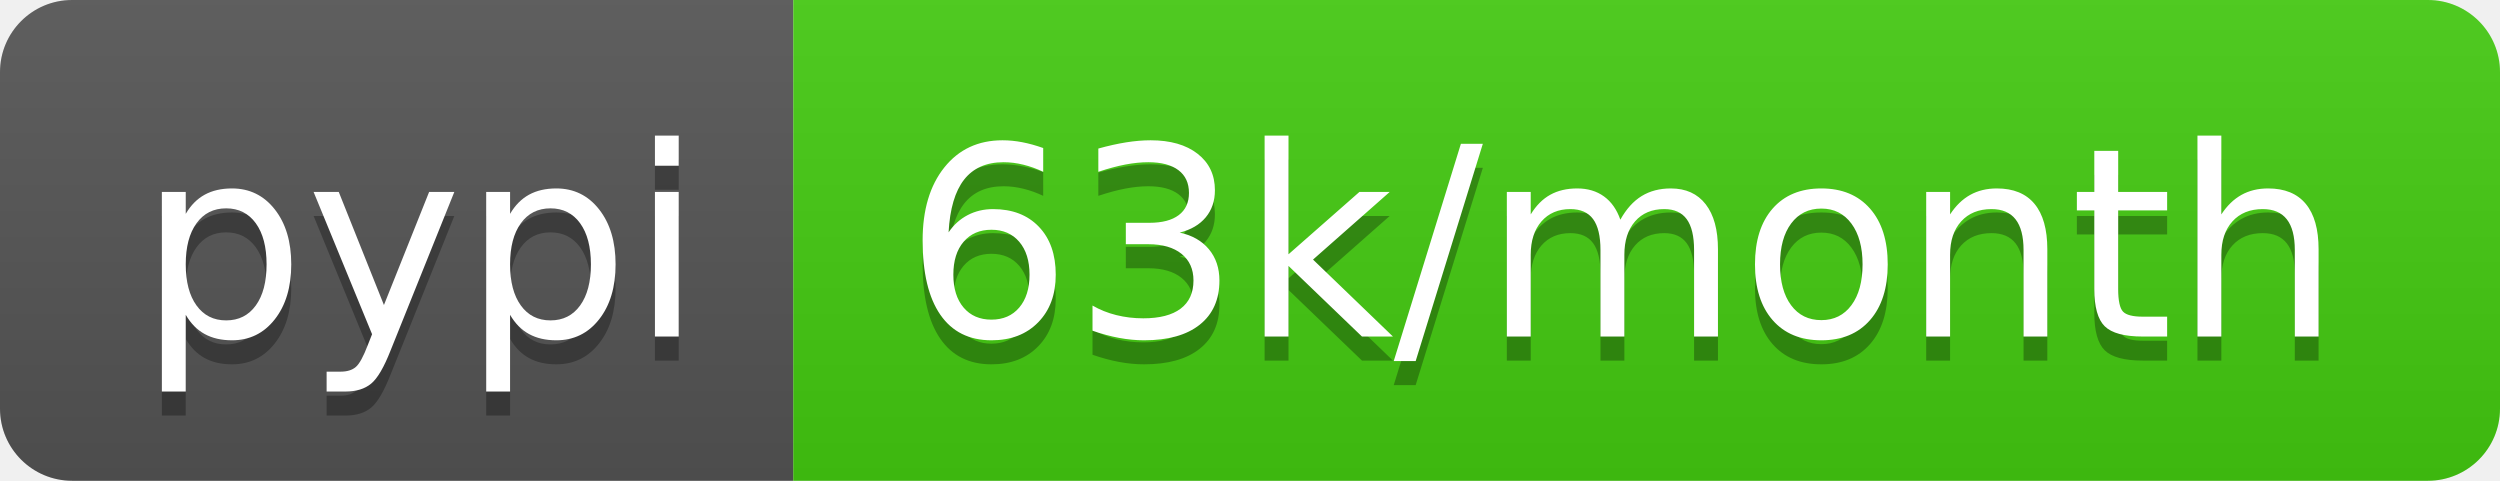
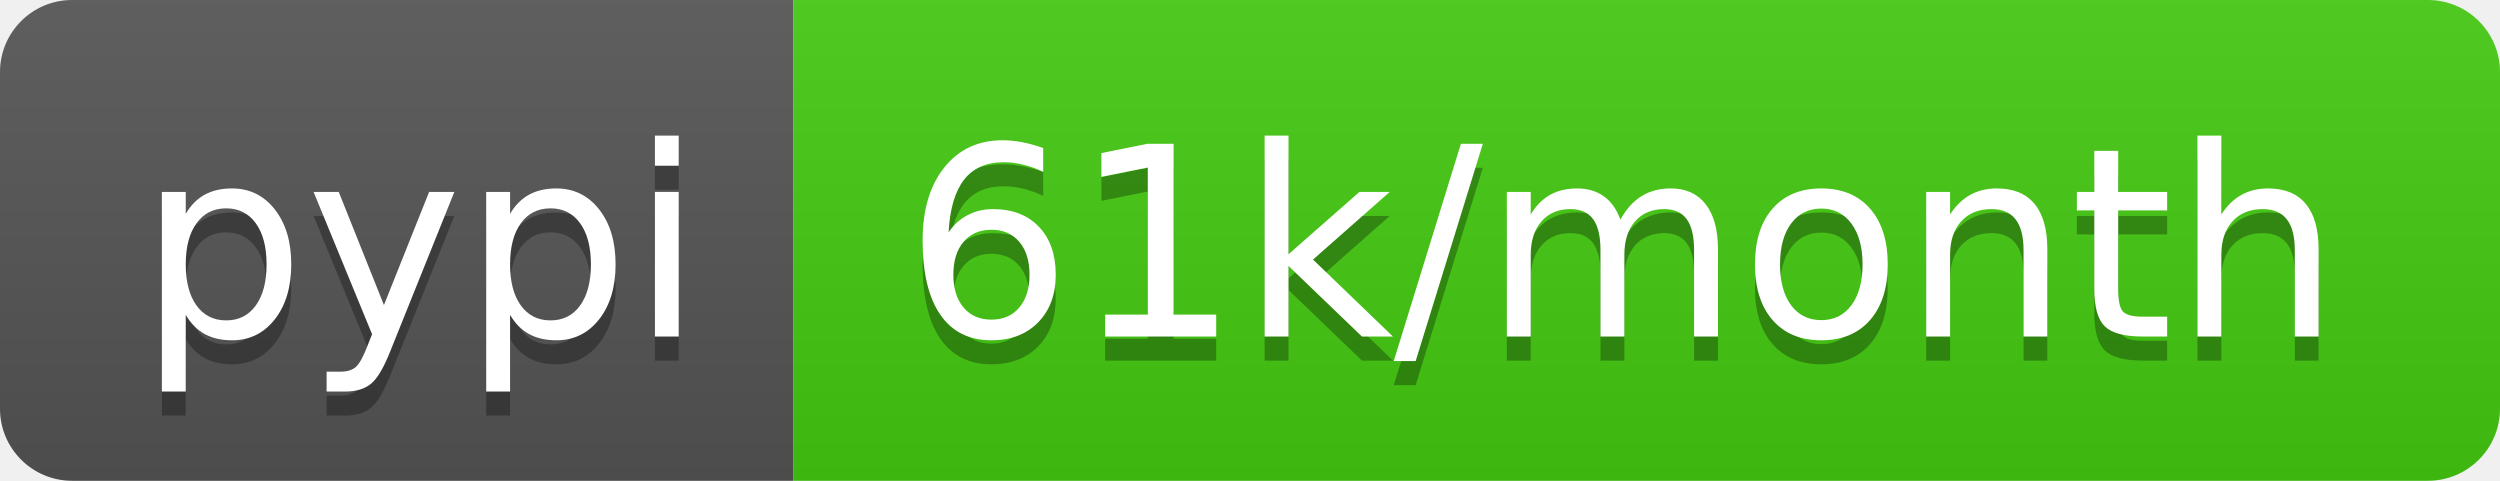
<svg xmlns="http://www.w3.org/2000/svg" width="104" height="20">
  <linearGradient id="b" x2="0" y2="100%">
    <stop offset="0" stop-color="#bbb" stop-opacity=".1" />
    <stop offset="1" stop-opacity=".1" />
  </linearGradient>
  <clipPath id="a">
    <rect width="104" height="20" rx="3" fill="#fff" />
  </clipPath>
  <g clip-path="url(#a)">
    <path fill="#555" d="M0 0h33v20H0z" />
    <path fill="#4c1" d="M33 0h71v20H33z" />
    <path fill="url(#b)" d="M0 0h104v20H0z" />
  </g>
  <g fill="#fff" text-anchor="middle" font-family="DejaVu Sans,Verdana,Geneva,sans-serif" font-size="110">
    <text x="175" y="150" fill="#010101" fill-opacity=".3" transform="scale(.1)" textLength="230">pypi</text>
    <text x="175" y="140" transform="scale(.1)" textLength="230">pypi</text>
-     <text x="675" y="150" fill="#010101" fill-opacity=".3" transform="scale(.1)" textLength="610">63k/month</text>
-     <text x="675" y="140" transform="scale(.1)" textLength="610">63k/month</text>
+     <text x="675" y="150" fill="#010101" fill-opacity=".3" transform="scale(.1)" textLength="610">61k/month</text>
+     <text x="675" y="140" transform="scale(.1)" textLength="610">61k/month</text>
  </g>
</svg>
